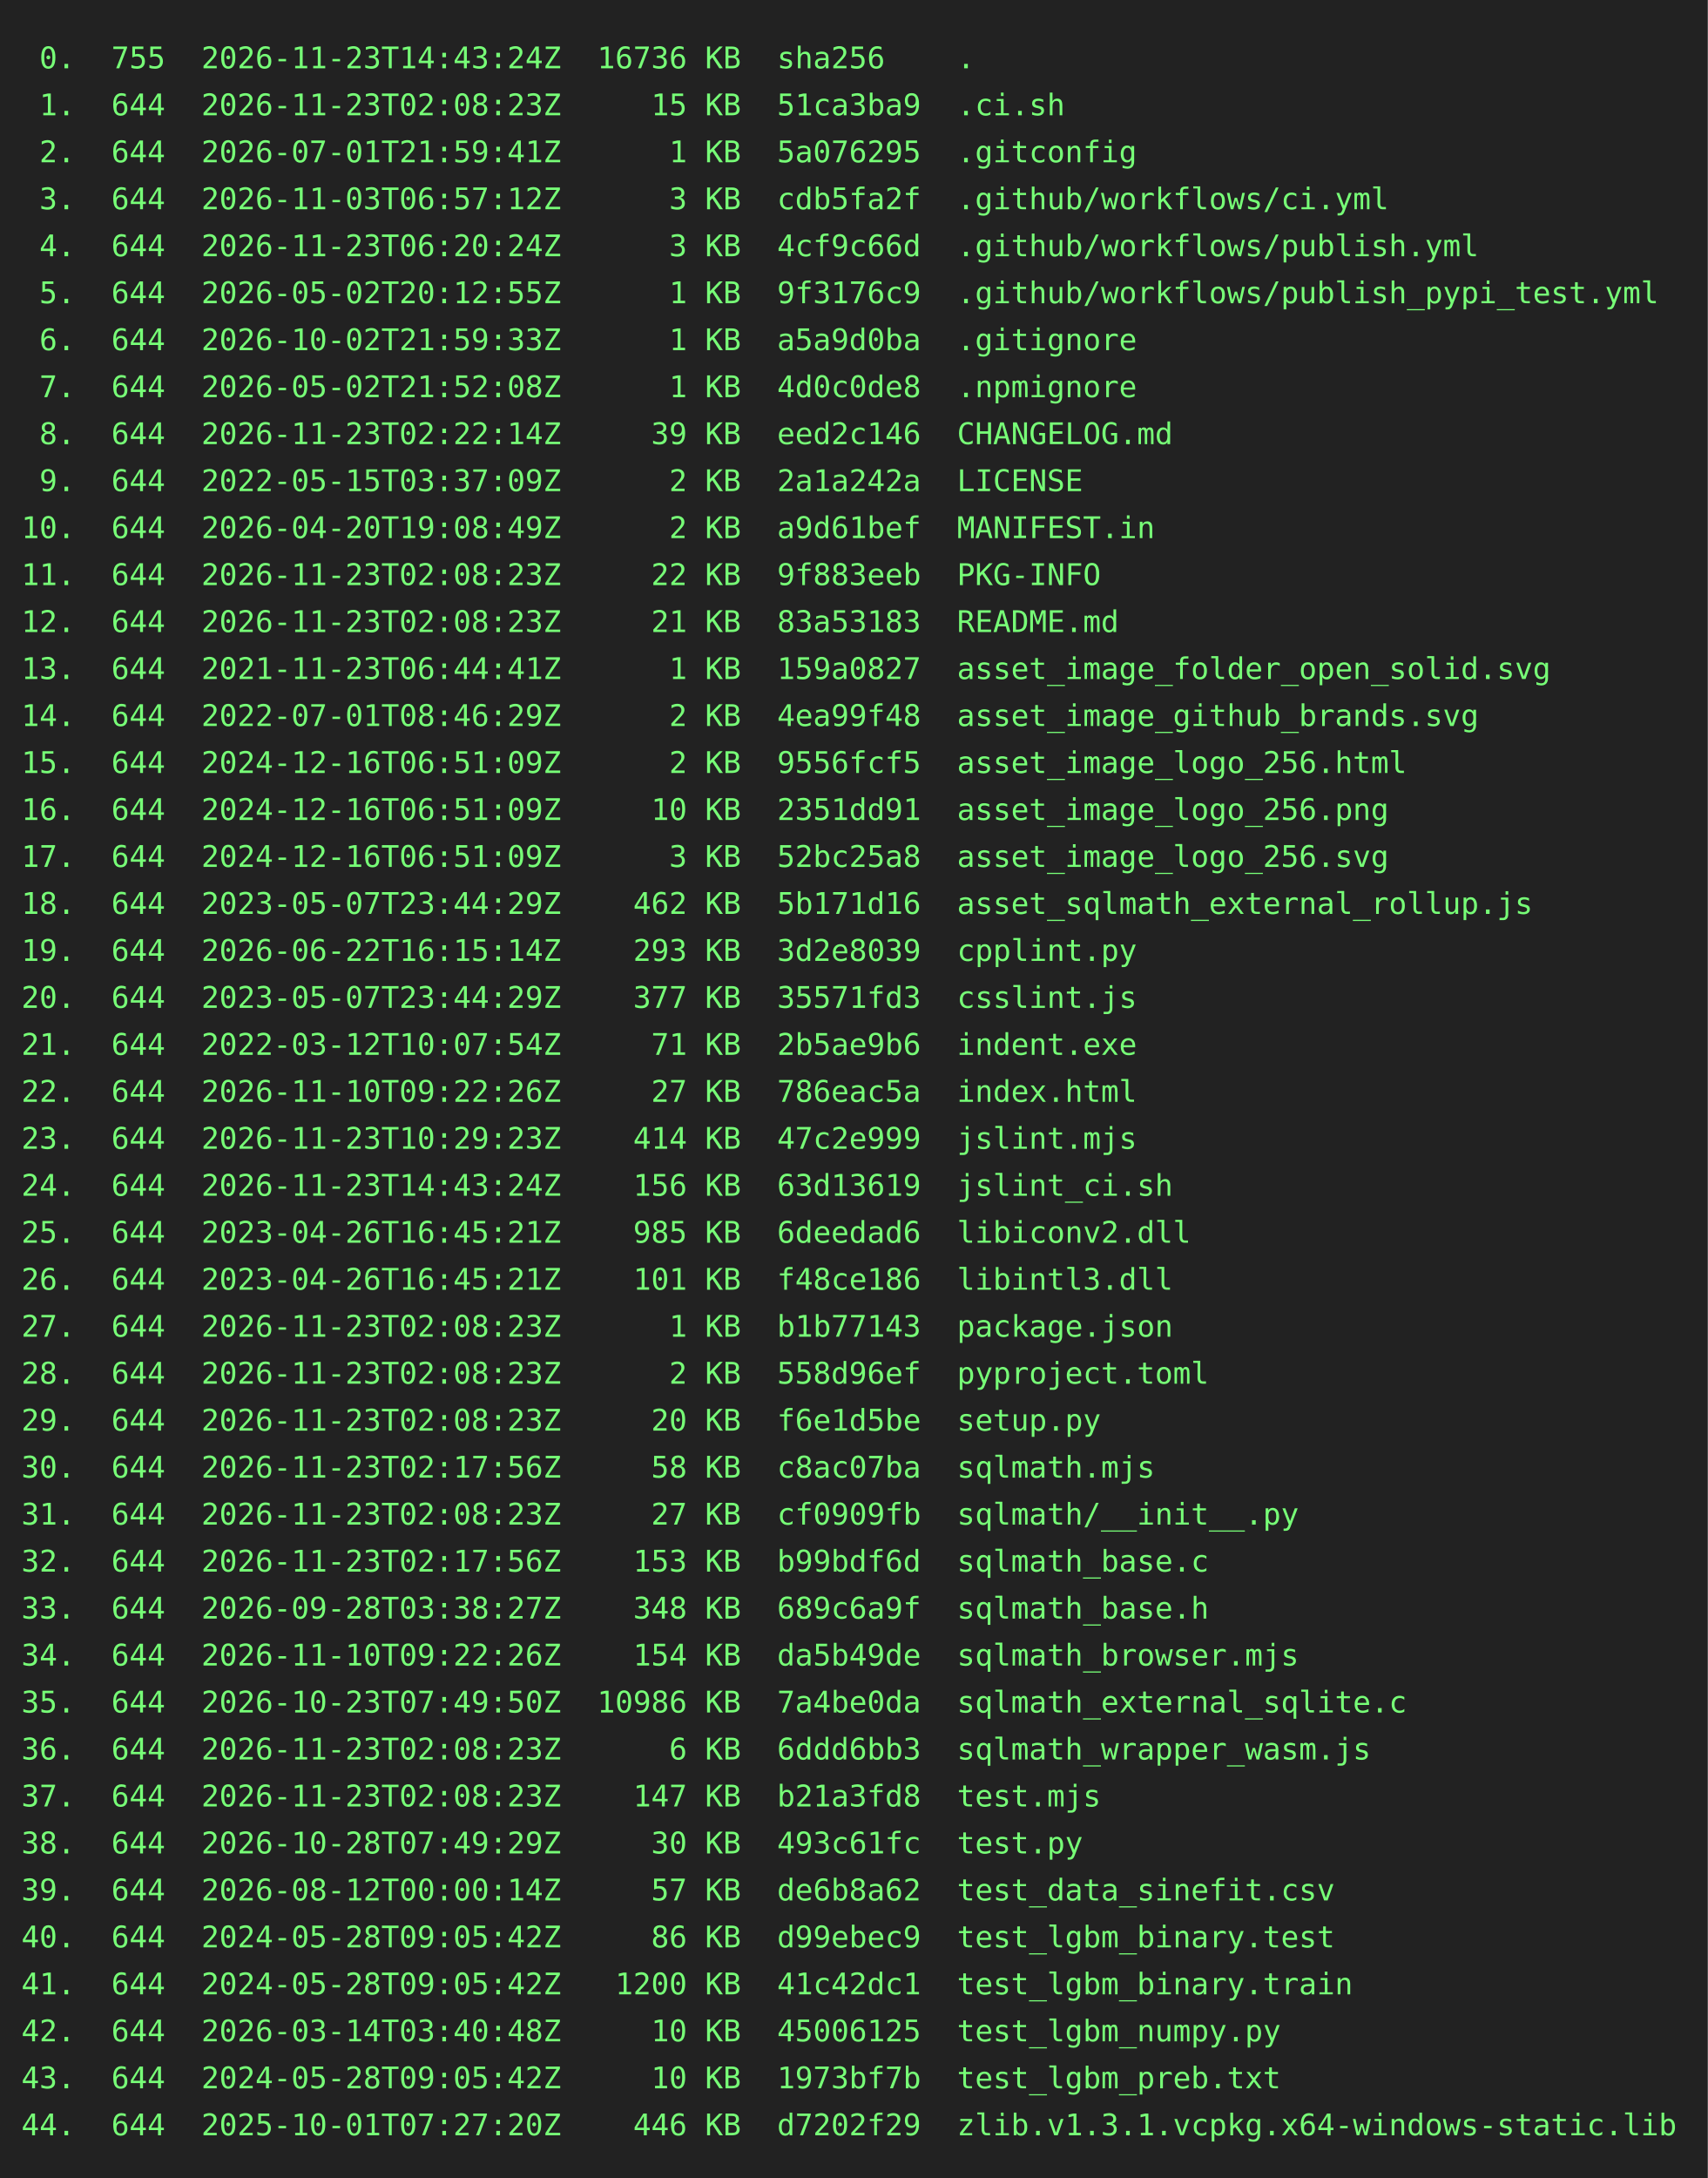
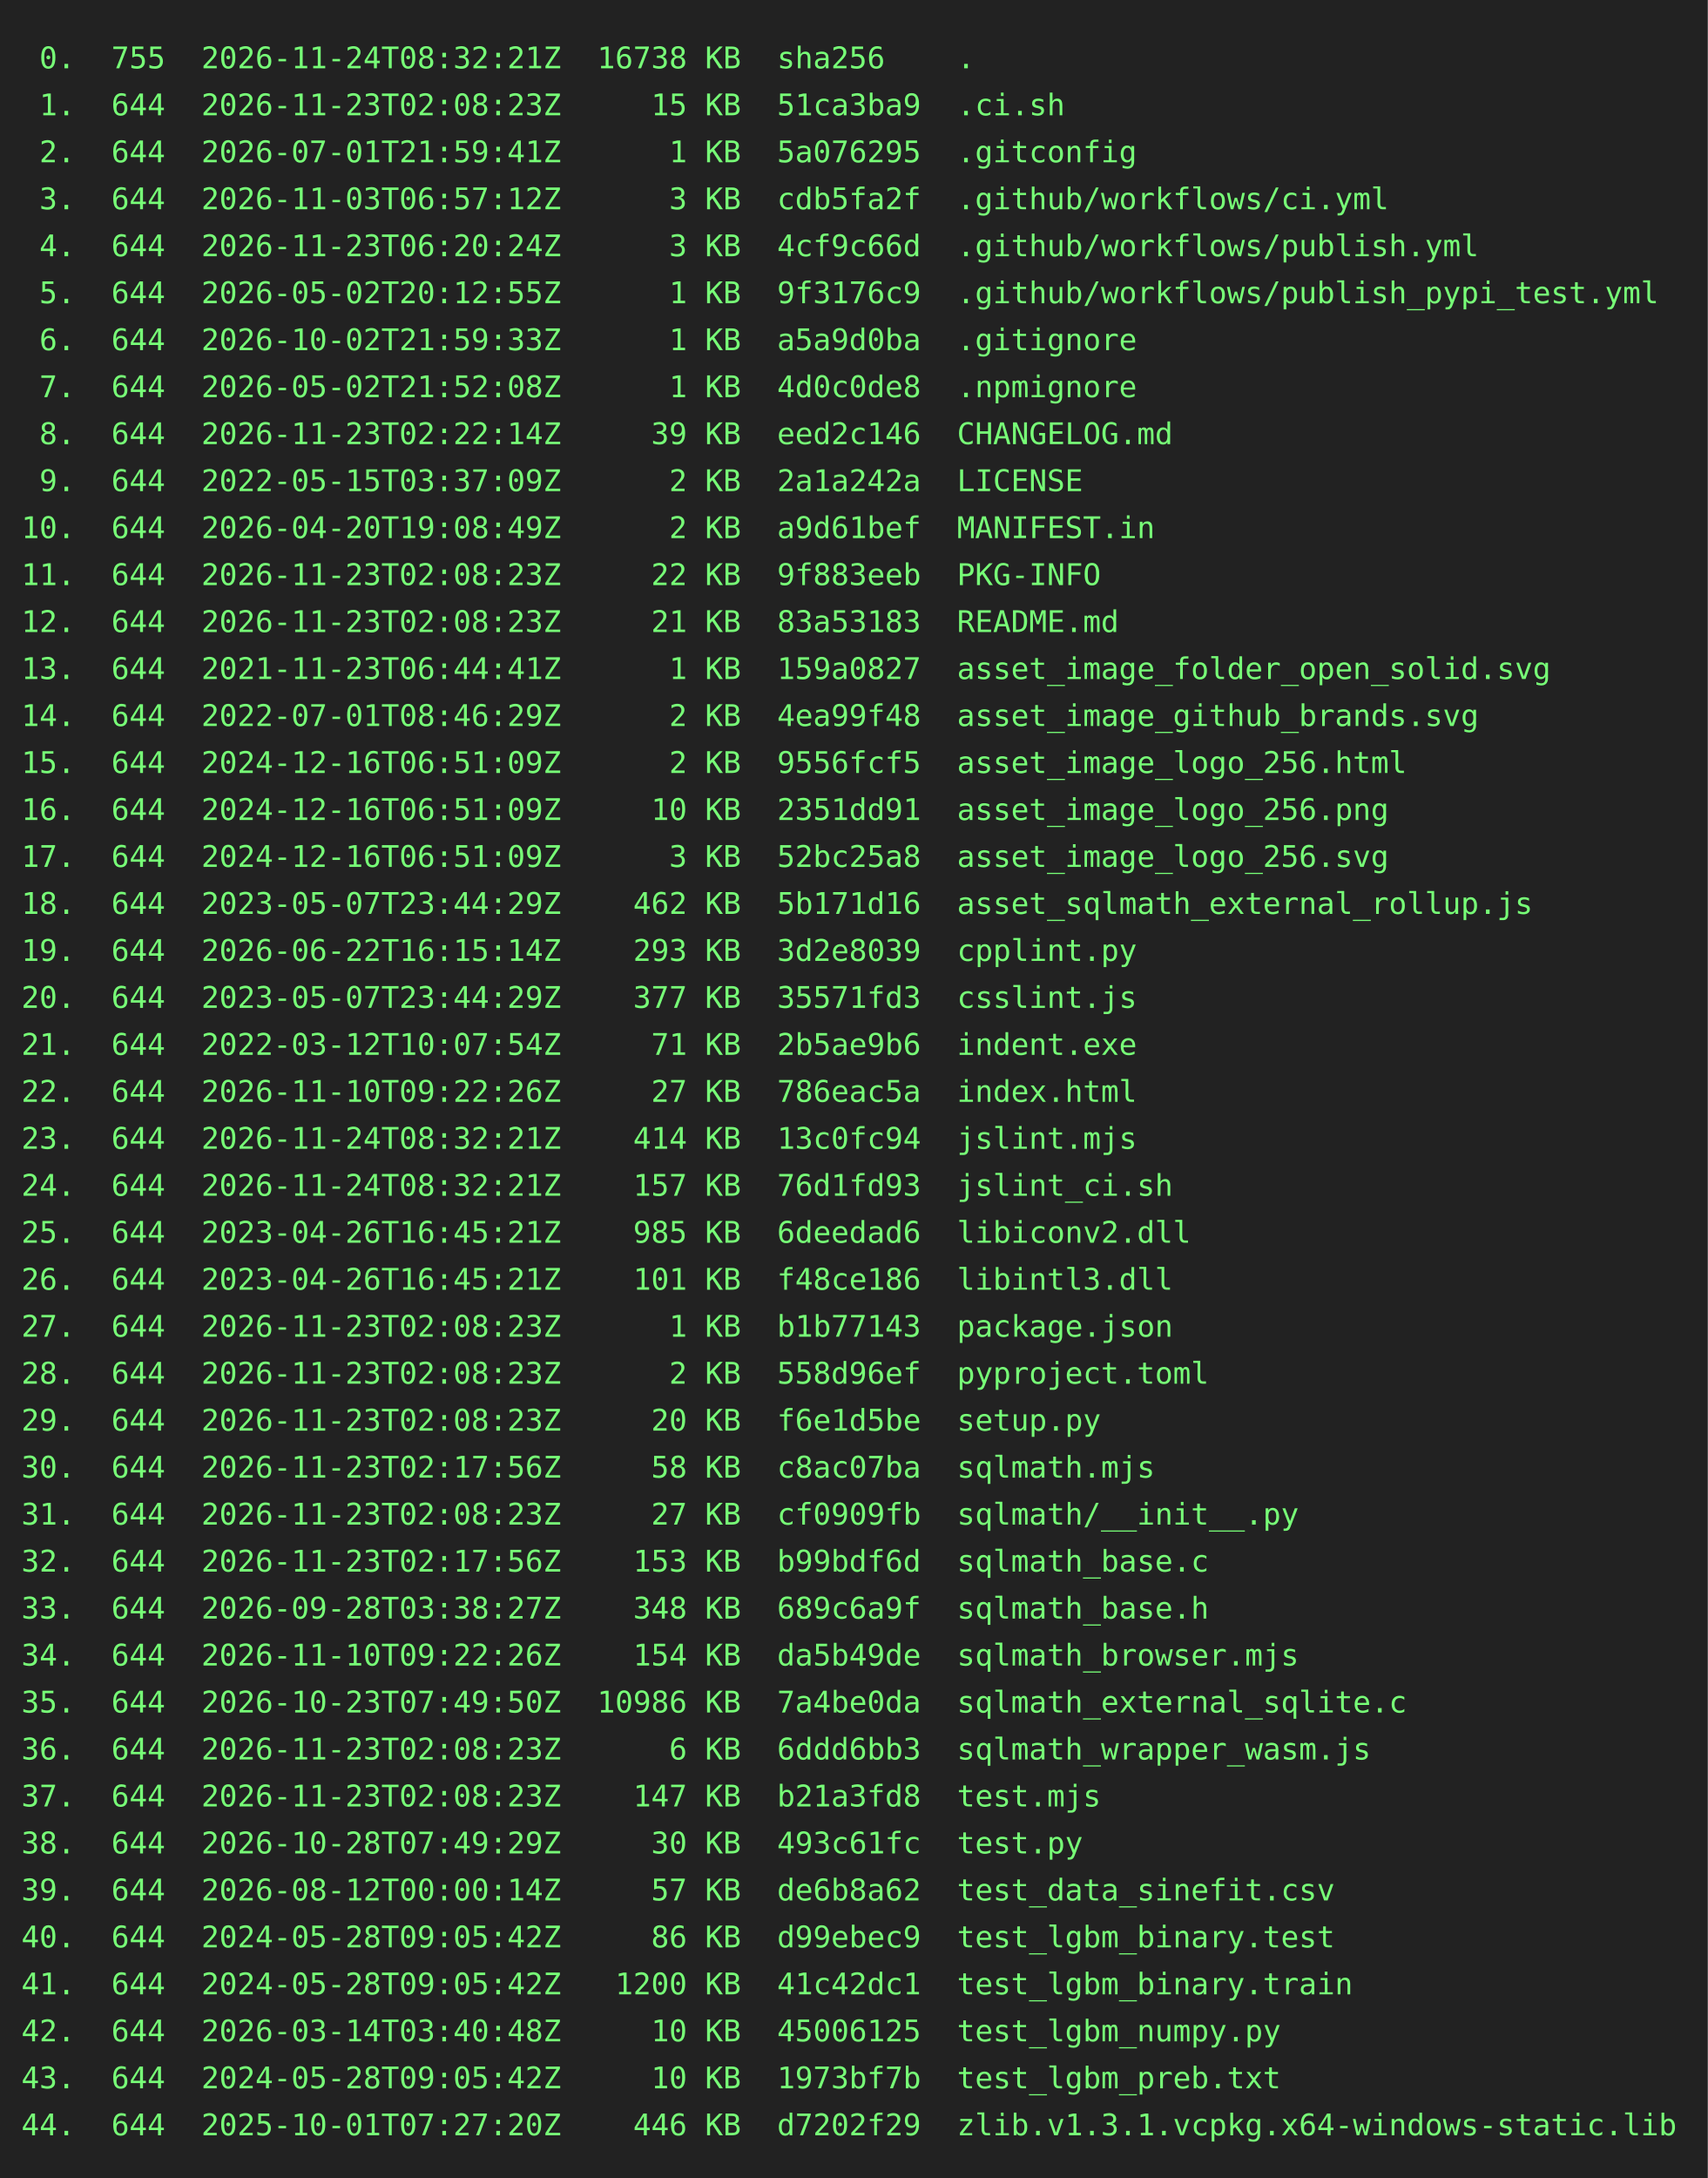
<svg xmlns="http://www.w3.org/2000/svg" height="1020" width="800">
  <rect height="1020" fill="#222" width="800" />
  <text fill="#7f7" font-family="consolas, menlo, monospace" font-size="14" xml:space="preserve">
-     <tspan lengthAdjust="spacingAndGlyphs" textLength="768" x="10" y="32"> 0.  755  2026-11-23T14:43:24Z  16736 KB  sha256    .                                            </tspan>
+     <tspan lengthAdjust="spacingAndGlyphs" textLength="768" x="10" y="32"> 0.  755  2026-11-24T08:32:21Z  16738 KB  sha256    .                                            </tspan>
    <tspan lengthAdjust="spacingAndGlyphs" textLength="768" x="10" y="54"> 1.  644  2026-11-23T02:08:23Z     15 KB  51ca3ba9  .ci.sh                                       </tspan>
    <tspan lengthAdjust="spacingAndGlyphs" textLength="768" x="10" y="76"> 2.  644  2026-07-01T21:59:41Z      1 KB  5a076295  .gitconfig                                   </tspan>
    <tspan lengthAdjust="spacingAndGlyphs" textLength="768" x="10" y="98"> 3.  644  2026-11-03T06:57:12Z      3 KB  cdb5fa2f  .github/workflows/ci.yml                     </tspan>
    <tspan lengthAdjust="spacingAndGlyphs" textLength="768" x="10" y="120"> 4.  644  2026-11-23T06:20:24Z      3 KB  4cf9c66d  .github/workflows/publish.yml                </tspan>
    <tspan lengthAdjust="spacingAndGlyphs" textLength="768" x="10" y="142"> 5.  644  2026-05-02T20:12:55Z      1 KB  9f3176c9  .github/workflows/publish_pypi_test.yml      </tspan>
    <tspan lengthAdjust="spacingAndGlyphs" textLength="768" x="10" y="164"> 6.  644  2026-10-02T21:59:33Z      1 KB  a5a9d0ba  .gitignore                                   </tspan>
    <tspan lengthAdjust="spacingAndGlyphs" textLength="768" x="10" y="186"> 7.  644  2026-05-02T21:52:08Z      1 KB  4d0c0de8  .npmignore                                   </tspan>
    <tspan lengthAdjust="spacingAndGlyphs" textLength="768" x="10" y="208"> 8.  644  2026-11-23T02:22:14Z     39 KB  eed2c146  CHANGELOG.md                                 </tspan>
    <tspan lengthAdjust="spacingAndGlyphs" textLength="768" x="10" y="230"> 9.  644  2022-05-15T03:37:09Z      2 KB  2a1a242a  LICENSE                                      </tspan>
    <tspan lengthAdjust="spacingAndGlyphs" textLength="768" x="10" y="252">10.  644  2026-04-20T19:08:49Z      2 KB  a9d61bef  MANIFEST.in                                  </tspan>
    <tspan lengthAdjust="spacingAndGlyphs" textLength="768" x="10" y="274">11.  644  2026-11-23T02:08:23Z     22 KB  9f883eeb  PKG-INFO                                     </tspan>
    <tspan lengthAdjust="spacingAndGlyphs" textLength="768" x="10" y="296">12.  644  2026-11-23T02:08:23Z     21 KB  83a53183  README.md                                    </tspan>
    <tspan lengthAdjust="spacingAndGlyphs" textLength="768" x="10" y="318">13.  644  2021-11-23T06:44:41Z      1 KB  159a0827  asset_image_folder_open_solid.svg            </tspan>
    <tspan lengthAdjust="spacingAndGlyphs" textLength="768" x="10" y="340">14.  644  2022-07-01T08:46:29Z      2 KB  4ea99f48  asset_image_github_brands.svg                </tspan>
    <tspan lengthAdjust="spacingAndGlyphs" textLength="768" x="10" y="362">15.  644  2024-12-16T06:51:09Z      2 KB  9556fcf5  asset_image_logo_256.html                    </tspan>
    <tspan lengthAdjust="spacingAndGlyphs" textLength="768" x="10" y="384">16.  644  2024-12-16T06:51:09Z     10 KB  2351dd91  asset_image_logo_256.png                     </tspan>
    <tspan lengthAdjust="spacingAndGlyphs" textLength="768" x="10" y="406">17.  644  2024-12-16T06:51:09Z      3 KB  52bc25a8  asset_image_logo_256.svg                     </tspan>
    <tspan lengthAdjust="spacingAndGlyphs" textLength="768" x="10" y="428">18.  644  2023-05-07T23:44:29Z    462 KB  5b171d16  asset_sqlmath_external_rollup.js             </tspan>
    <tspan lengthAdjust="spacingAndGlyphs" textLength="768" x="10" y="450">19.  644  2026-06-22T16:15:14Z    293 KB  3d2e8039  cpplint.py                                   </tspan>
    <tspan lengthAdjust="spacingAndGlyphs" textLength="768" x="10" y="472">20.  644  2023-05-07T23:44:29Z    377 KB  35571fd3  csslint.js                                   </tspan>
    <tspan lengthAdjust="spacingAndGlyphs" textLength="768" x="10" y="494">21.  644  2022-03-12T10:07:54Z     71 KB  2b5ae9b6  indent.exe                                   </tspan>
    <tspan lengthAdjust="spacingAndGlyphs" textLength="768" x="10" y="516">22.  644  2026-11-10T09:22:26Z     27 KB  786eac5a  index.html                                   </tspan>
-     <tspan lengthAdjust="spacingAndGlyphs" textLength="768" x="10" y="538">23.  644  2026-11-23T10:29:23Z    414 KB  47c2e999  jslint.mjs                                   </tspan>
-     <tspan lengthAdjust="spacingAndGlyphs" textLength="768" x="10" y="560">24.  644  2026-11-23T14:43:24Z    156 KB  63d13619  jslint_ci.sh                                 </tspan>
+     <tspan lengthAdjust="spacingAndGlyphs" textLength="768" x="10" y="538">23.  644  2026-11-24T08:32:21Z    414 KB  13c0fc94  jslint.mjs                                   </tspan>
+     <tspan lengthAdjust="spacingAndGlyphs" textLength="768" x="10" y="560">24.  644  2026-11-24T08:32:21Z    157 KB  76d1fd93  jslint_ci.sh                                 </tspan>
    <tspan lengthAdjust="spacingAndGlyphs" textLength="768" x="10" y="582">25.  644  2023-04-26T16:45:21Z    985 KB  6deedad6  libiconv2.dll                                </tspan>
    <tspan lengthAdjust="spacingAndGlyphs" textLength="768" x="10" y="604">26.  644  2023-04-26T16:45:21Z    101 KB  f48ce186  libintl3.dll                                 </tspan>
    <tspan lengthAdjust="spacingAndGlyphs" textLength="768" x="10" y="626">27.  644  2026-11-23T02:08:23Z      1 KB  b1b77143  package.json                                 </tspan>
    <tspan lengthAdjust="spacingAndGlyphs" textLength="768" x="10" y="648">28.  644  2026-11-23T02:08:23Z      2 KB  558d96ef  pyproject.toml                               </tspan>
    <tspan lengthAdjust="spacingAndGlyphs" textLength="768" x="10" y="670">29.  644  2026-11-23T02:08:23Z     20 KB  f6e1d5be  setup.py                                     </tspan>
    <tspan lengthAdjust="spacingAndGlyphs" textLength="768" x="10" y="692">30.  644  2026-11-23T02:17:56Z     58 KB  c8ac07ba  sqlmath.mjs                                  </tspan>
    <tspan lengthAdjust="spacingAndGlyphs" textLength="768" x="10" y="714">31.  644  2026-11-23T02:08:23Z     27 KB  cf0909fb  sqlmath/__init__.py                          </tspan>
    <tspan lengthAdjust="spacingAndGlyphs" textLength="768" x="10" y="736">32.  644  2026-11-23T02:17:56Z    153 KB  b99bdf6d  sqlmath_base.c                               </tspan>
    <tspan lengthAdjust="spacingAndGlyphs" textLength="768" x="10" y="758">33.  644  2026-09-28T03:38:27Z    348 KB  689c6a9f  sqlmath_base.h                               </tspan>
    <tspan lengthAdjust="spacingAndGlyphs" textLength="768" x="10" y="780">34.  644  2026-11-10T09:22:26Z    154 KB  da5b49de  sqlmath_browser.mjs                          </tspan>
    <tspan lengthAdjust="spacingAndGlyphs" textLength="768" x="10" y="802">35.  644  2026-10-23T07:49:50Z  10986 KB  7a4be0da  sqlmath_external_sqlite.c                    </tspan>
    <tspan lengthAdjust="spacingAndGlyphs" textLength="768" x="10" y="824">36.  644  2026-11-23T02:08:23Z      6 KB  6ddd6bb3  sqlmath_wrapper_wasm.js                      </tspan>
    <tspan lengthAdjust="spacingAndGlyphs" textLength="768" x="10" y="846">37.  644  2026-11-23T02:08:23Z    147 KB  b21a3fd8  test.mjs                                     </tspan>
    <tspan lengthAdjust="spacingAndGlyphs" textLength="768" x="10" y="868">38.  644  2026-10-28T07:49:29Z     30 KB  493c61fc  test.py                                      </tspan>
    <tspan lengthAdjust="spacingAndGlyphs" textLength="768" x="10" y="890">39.  644  2026-08-12T00:00:14Z     57 KB  de6b8a62  test_data_sinefit.csv                        </tspan>
    <tspan lengthAdjust="spacingAndGlyphs" textLength="768" x="10" y="912">40.  644  2024-05-28T09:05:42Z     86 KB  d99ebec9  test_lgbm_binary.test                        </tspan>
    <tspan lengthAdjust="spacingAndGlyphs" textLength="768" x="10" y="934">41.  644  2024-05-28T09:05:42Z   1200 KB  41c42dc1  test_lgbm_binary.train                       </tspan>
    <tspan lengthAdjust="spacingAndGlyphs" textLength="768" x="10" y="956">42.  644  2026-03-14T03:40:48Z     10 KB  45006125  test_lgbm_numpy.py                           </tspan>
    <tspan lengthAdjust="spacingAndGlyphs" textLength="768" x="10" y="978">43.  644  2024-05-28T09:05:42Z     10 KB  1973bf7b  test_lgbm_preb.txt                           </tspan>
    <tspan lengthAdjust="spacingAndGlyphs" textLength="768" x="10" y="1000">44.  644  2025-10-01T07:27:20Z    446 KB  d7202f29  zlib.v1.3.1.vcpkg.x64-windows-static.lib     </tspan>
  </text>
</svg>
